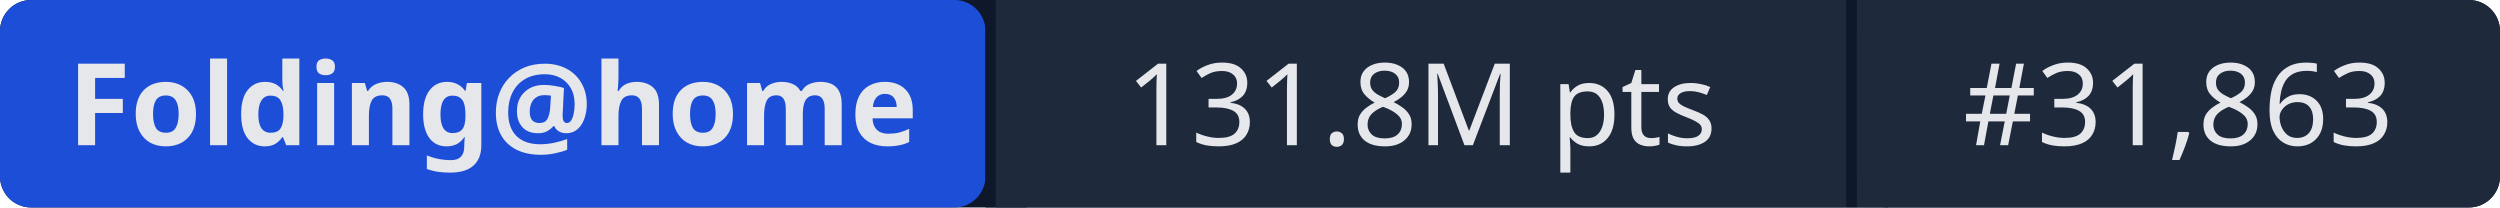
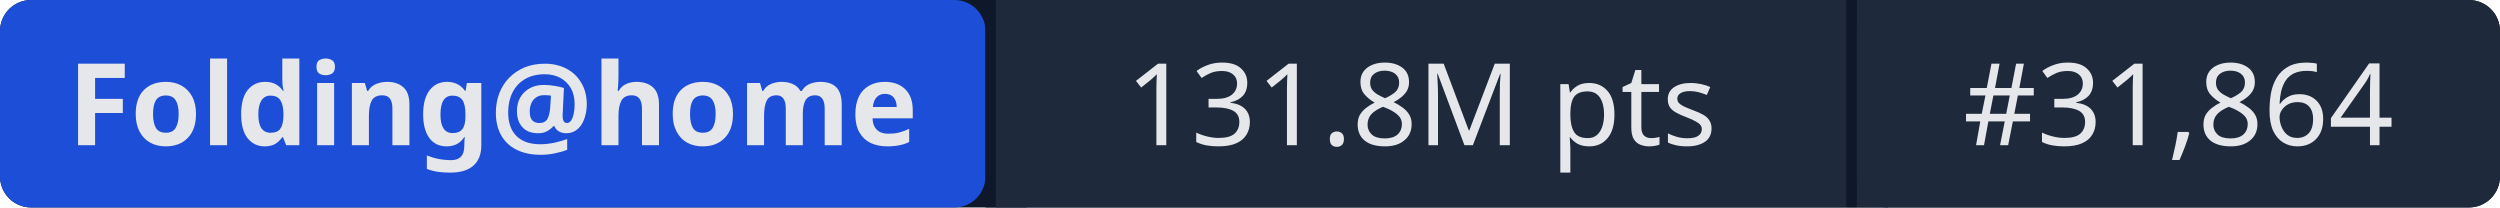
- <svg xmlns="http://www.w3.org/2000/svg" width="241" height="20" role="img" aria-label="Folding@home: 131.8M pts | #31,863">
+ <svg xmlns="http://www.w3.org/2000/svg" width="241" height="20" role="img" aria-label="Folding@home: 131.8M pts | #31,864">
  <rect width="241" height="20" rx="3" fill="#0f172a" />
  <rect x="0" width="95" height="20" rx="3" fill="#1d4ed8" />
  <rect x="95" width="1" height="20" fill="#0f172a" />
  <rect x="96" width="82" height="20" fill="#1e293b" />
  <rect x="178" width="1" height="20" fill="#0f172a" />
  <rect x="179" width="62" height="20" rx="3" fill="#1e293b" />
  <rect x="96" width="3" height="20" fill="#1e293b" />
  <rect x="179" width="3" height="20" fill="#1e293b" />
  <g fill="#e5e7eb" font-family="system-ui,sans-serif" font-size="11" text-anchor="middle">
    <text x="47.5" y="14" font-weight="600">Folding@home</text>
    <text x="137" y="14">131.8M pts</text>
-     <text x="210" y="14">#31,863</text>
+     <text x="210" y="14">#31,864</text>
  </g>
</svg>
